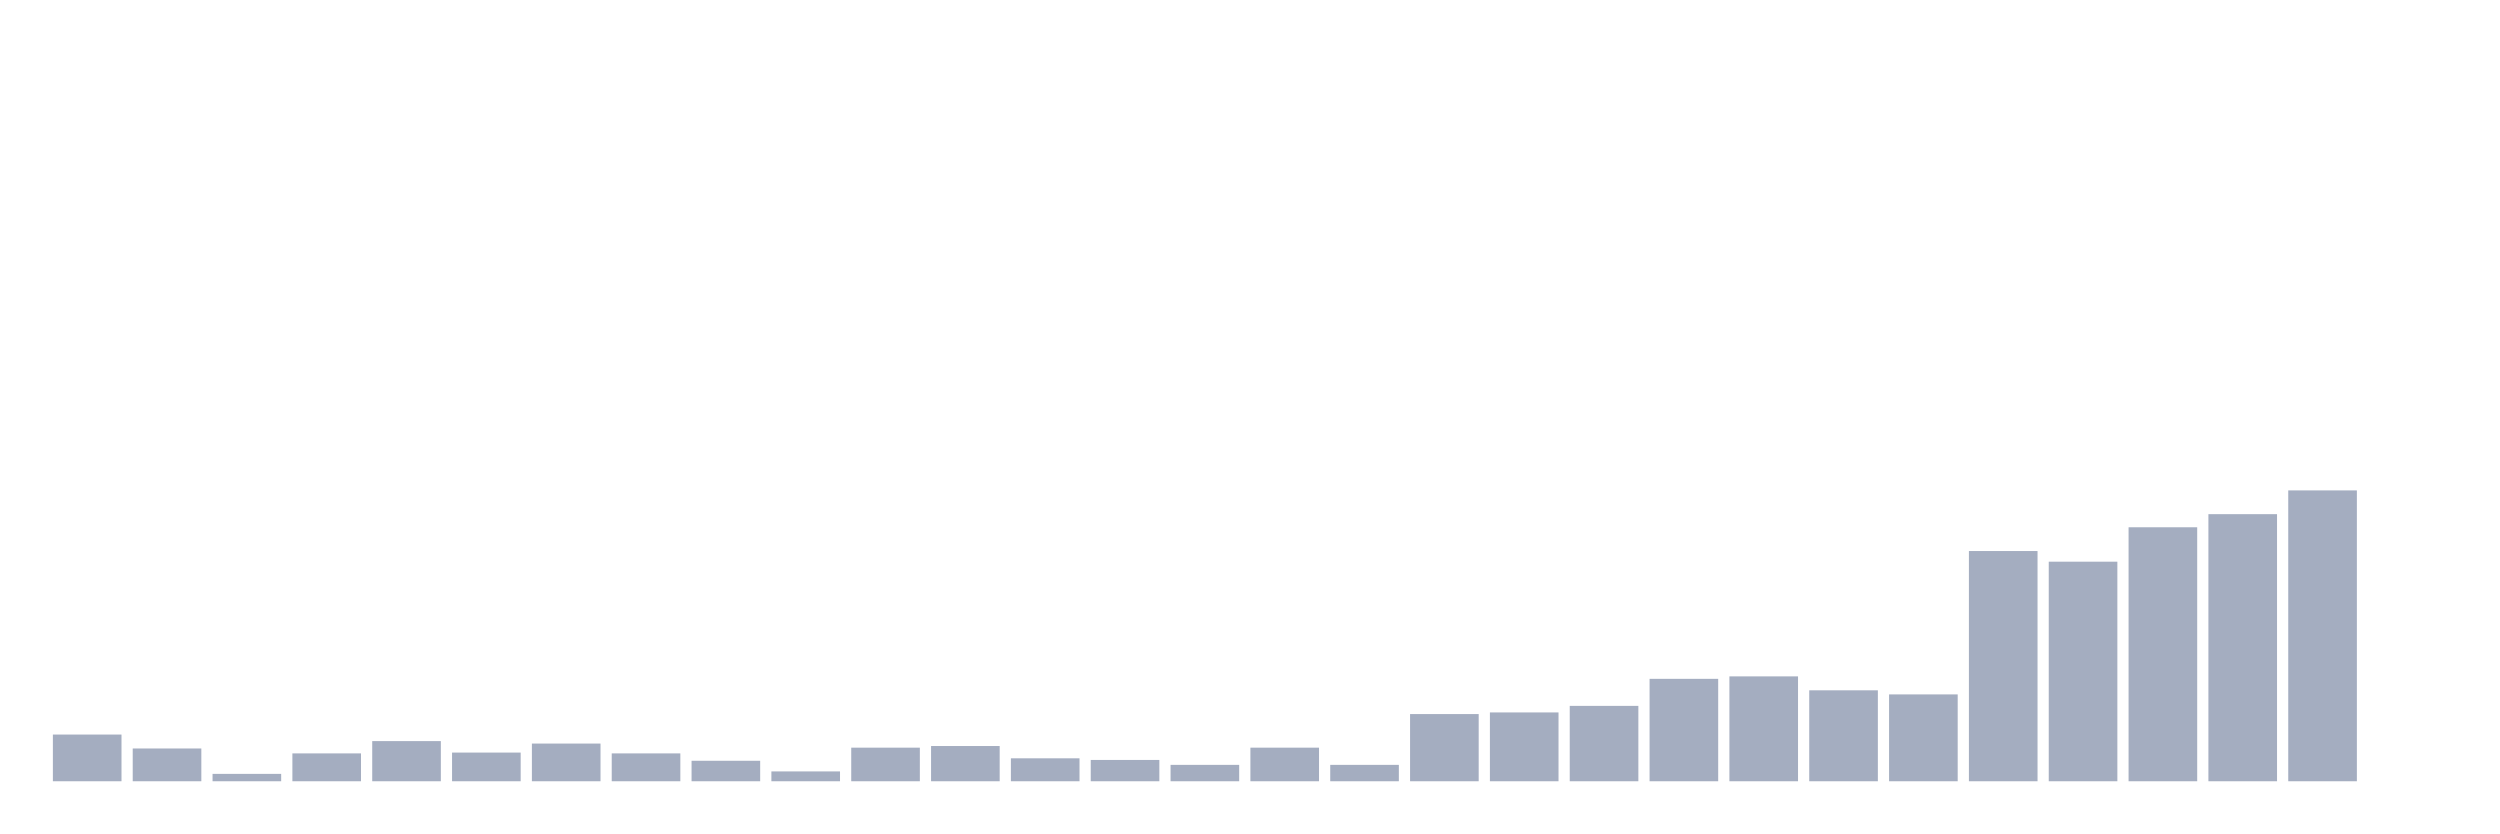
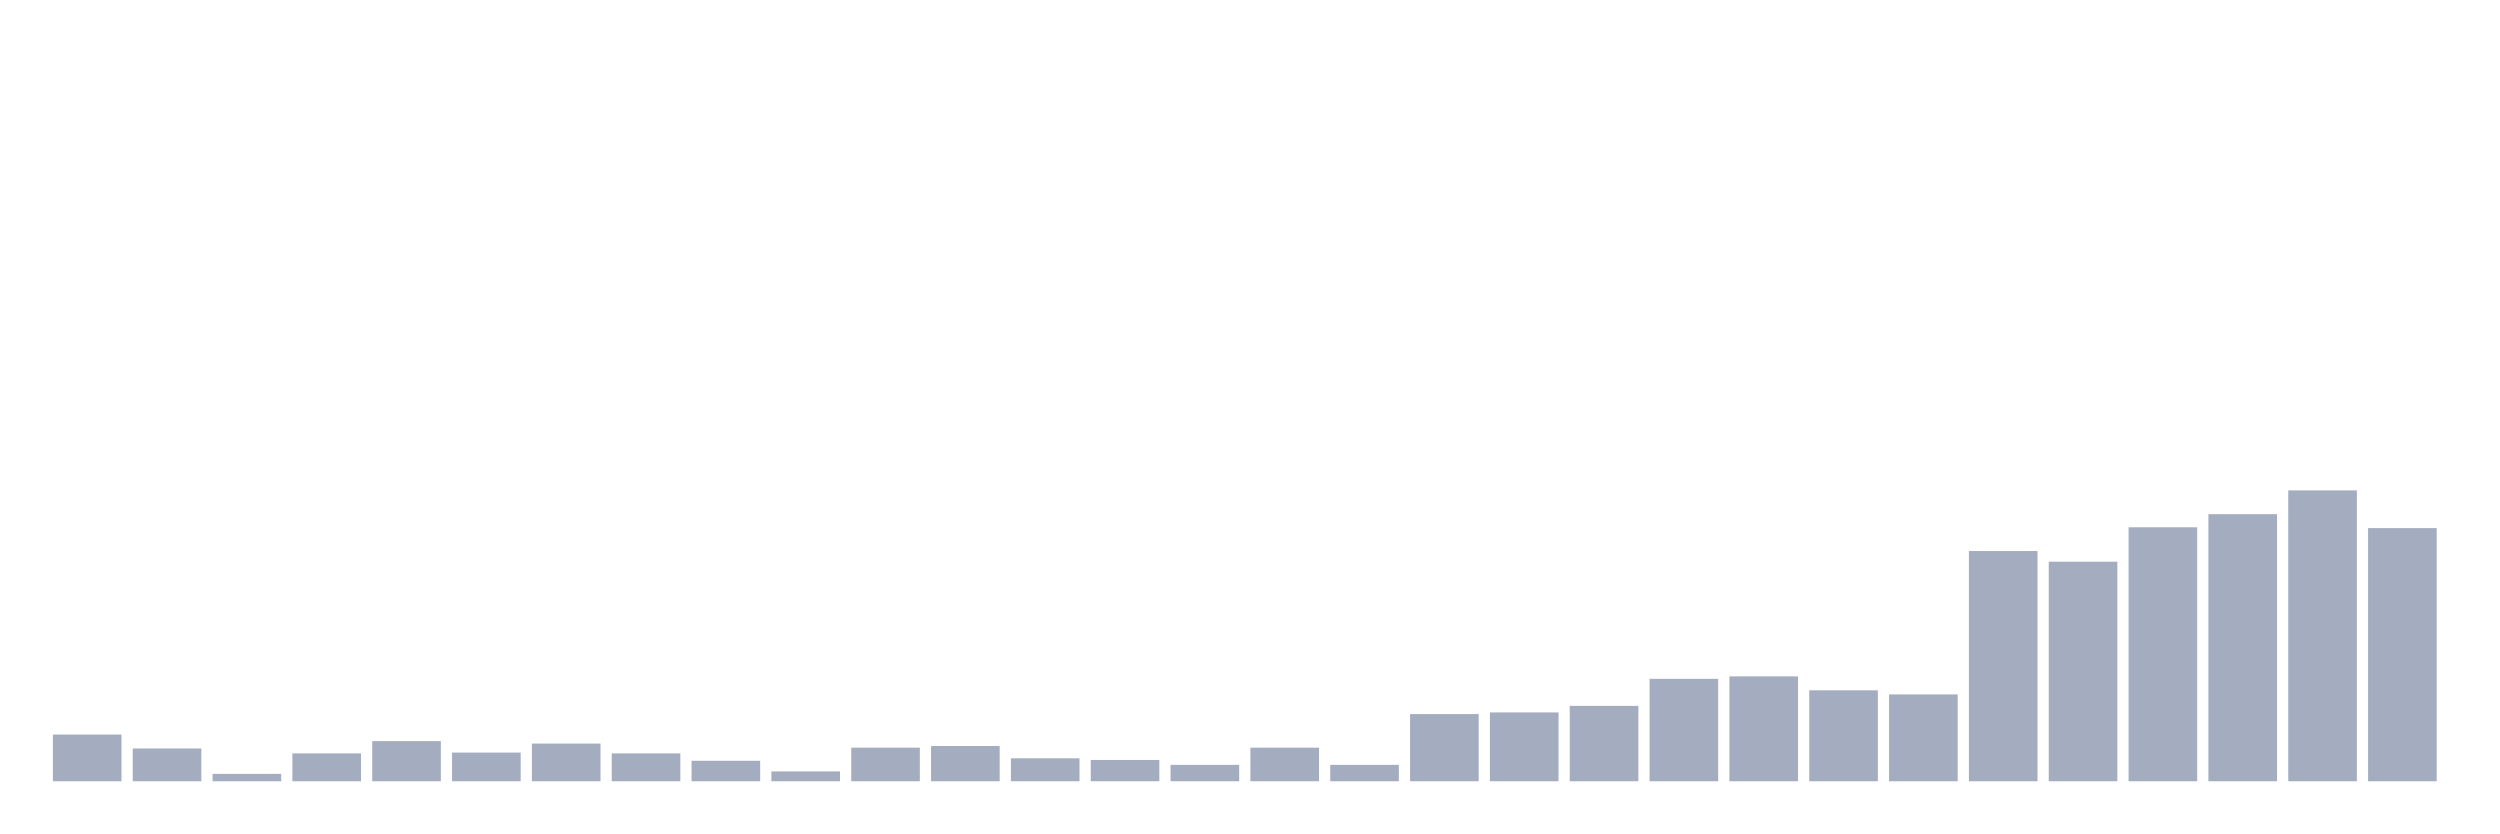
<svg xmlns="http://www.w3.org/2000/svg" viewBox="0 0 480 160">
  <g transform="translate(10,10)">
    <rect class="bar" x="0.153" width="13.175" y="131.034" height="8.966" fill="rgb(164,173,192)" />
    <rect class="bar" x="15.482" width="13.175" y="133.708" height="6.292" fill="rgb(164,173,192)" />
    <rect class="bar" x="30.81" width="13.175" y="138.584" height="1.416" fill="rgb(164,173,192)" />
    <rect class="bar" x="46.138" width="13.175" y="134.652" height="5.348" fill="rgb(164,173,192)" />
    <rect class="bar" x="61.466" width="13.175" y="132.292" height="7.708" fill="rgb(164,173,192)" />
    <rect class="bar" x="76.794" width="13.175" y="134.494" height="5.506" fill="rgb(164,173,192)" />
    <rect class="bar" x="92.123" width="13.175" y="132.764" height="7.236" fill="rgb(164,173,192)" />
    <rect class="bar" x="107.451" width="13.175" y="134.652" height="5.348" fill="rgb(164,173,192)" />
    <rect class="bar" x="122.779" width="13.175" y="136.067" height="3.933" fill="rgb(164,173,192)" />
    <rect class="bar" x="138.107" width="13.175" y="138.112" height="1.888" fill="rgb(164,173,192)" />
    <rect class="bar" x="153.436" width="13.175" y="133.551" height="6.449" fill="rgb(164,173,192)" />
    <rect class="bar" x="168.764" width="13.175" y="133.236" height="6.764" fill="rgb(164,173,192)" />
    <rect class="bar" x="184.092" width="13.175" y="135.596" height="4.404" fill="rgb(164,173,192)" />
    <rect class="bar" x="199.42" width="13.175" y="135.91" height="4.09" fill="rgb(164,173,192)" />
    <rect class="bar" x="214.748" width="13.175" y="136.854" height="3.146" fill="rgb(164,173,192)" />
    <rect class="bar" x="230.077" width="13.175" y="133.551" height="6.449" fill="rgb(164,173,192)" />
    <rect class="bar" x="245.405" width="13.175" y="136.854" height="3.146" fill="rgb(164,173,192)" />
    <rect class="bar" x="260.733" width="13.175" y="127.101" height="12.899" fill="rgb(164,173,192)" />
    <rect class="bar" x="276.061" width="13.175" y="126.787" height="13.213" fill="rgb(164,173,192)" />
    <rect class="bar" x="291.39" width="13.175" y="125.528" height="14.472" fill="rgb(164,173,192)" />
    <rect class="bar" x="306.718" width="13.175" y="120.337" height="19.663" fill="rgb(164,173,192)" />
    <rect class="bar" x="322.046" width="13.175" y="119.865" height="20.135" fill="rgb(164,173,192)" />
    <rect class="bar" x="337.374" width="13.175" y="122.539" height="17.461" fill="rgb(164,173,192)" />
    <rect class="bar" x="352.702" width="13.175" y="123.326" height="16.674" fill="rgb(164,173,192)" />
    <rect class="bar" x="368.031" width="13.175" y="95.798" height="44.202" fill="rgb(164,173,192)" />
    <rect class="bar" x="383.359" width="13.175" y="97.843" height="42.157" fill="rgb(164,173,192)" />
    <rect class="bar" x="398.687" width="13.175" y="91.236" height="48.764" fill="rgb(164,173,192)" />
    <rect class="bar" x="414.015" width="13.175" y="88.719" height="51.281" fill="rgb(164,173,192)" />
    <rect class="bar" x="429.344" width="13.175" y="84.157" height="55.843" fill="rgb(164,173,192)" />
-     <rect class="bar" x="444.672" width="13.175" y="140" height="0" fill="rgb(164,173,192)" />
+     <rect class="bar" x="444.672" width="13.175" y="91.393" height="48.607" fill="rgb(164,173,192)" />
  </g>
</svg>
